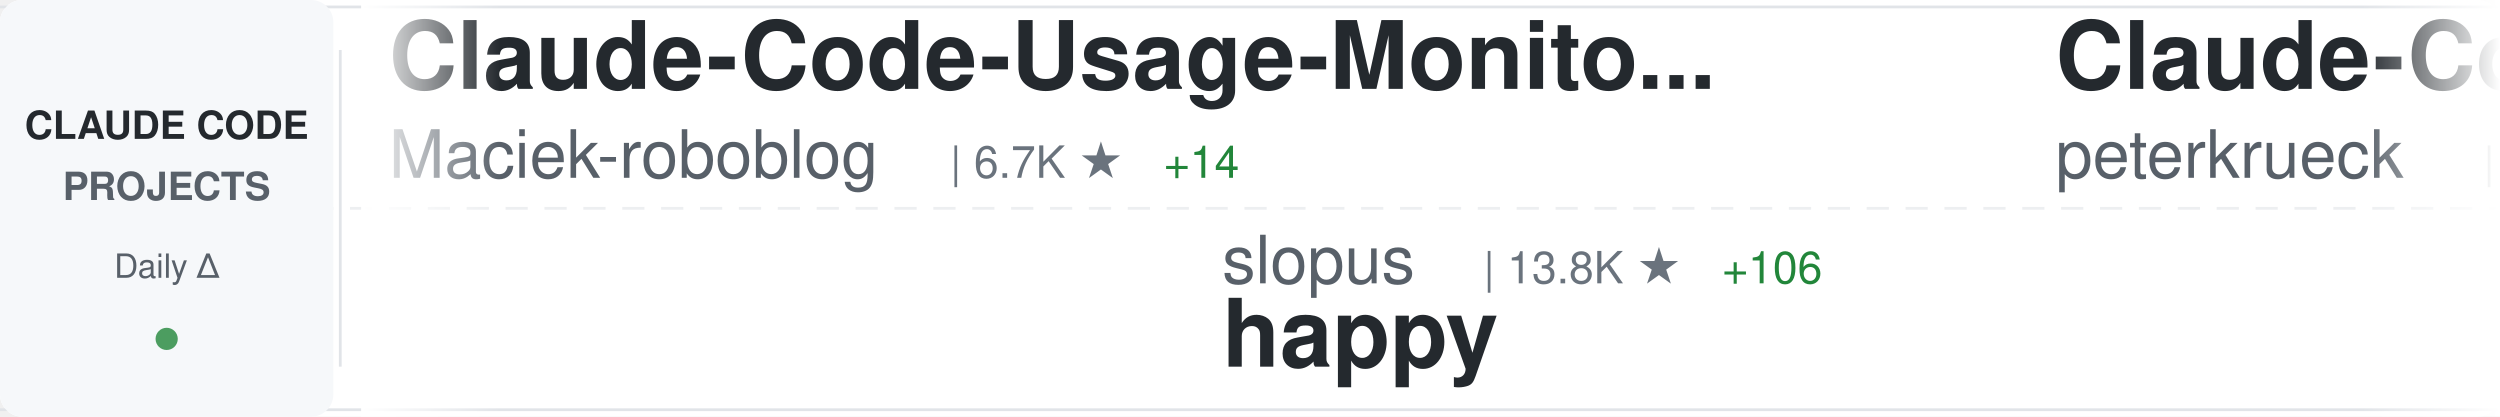
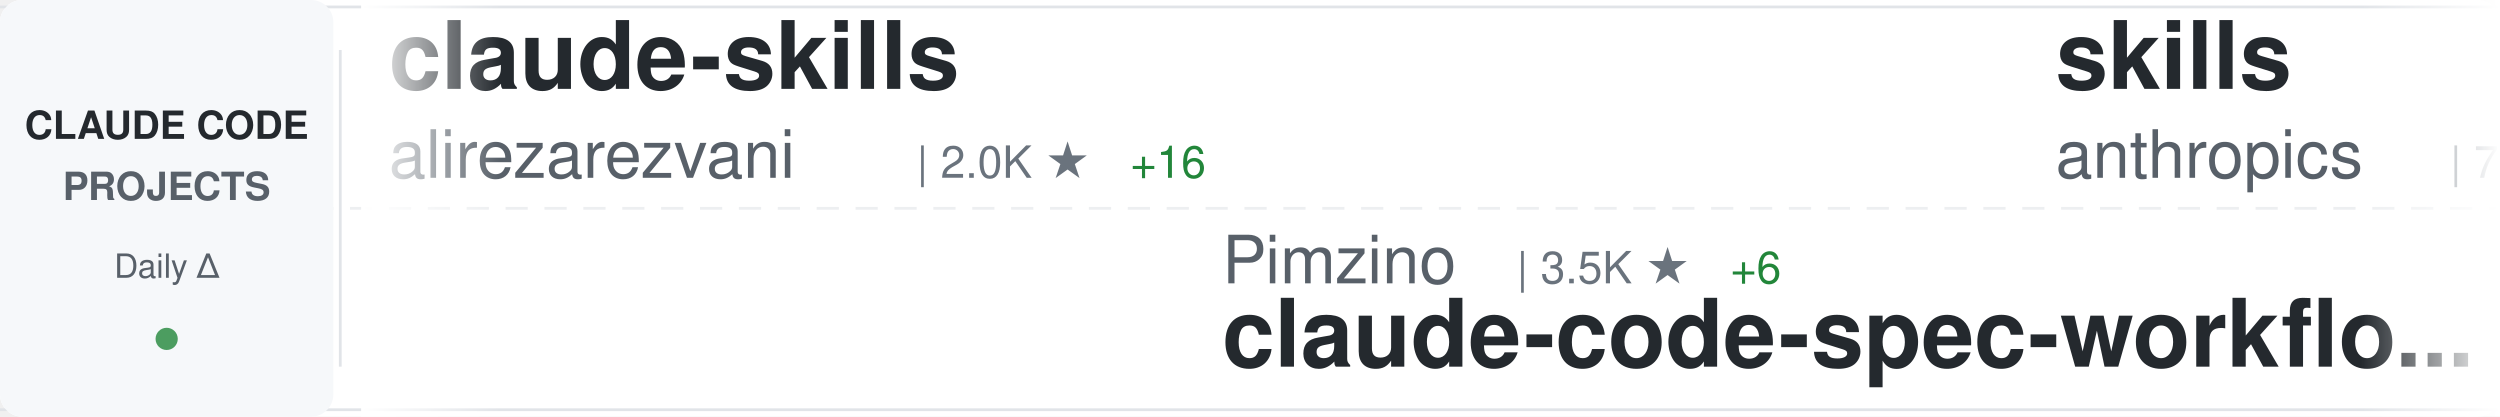
<svg xmlns="http://www.w3.org/2000/svg" width="900" height="150">
  <defs>
    <linearGradient id="awesomeLeftFade" x1="0%" y1="0%" x2="100%" y2="0%">
      <stop offset="0%" style="stop-color:#ffffff;stop-opacity:1" />
      <stop offset="100%" style="stop-color:#ffffff;stop-opacity:0" />
    </linearGradient>
    <linearGradient id="awesomeRightFade" x1="0%" y1="0%" x2="100%" y2="0%">
      <stop offset="0%" style="stop-color:#ffffff;stop-opacity:0" />
      <stop offset="100%" style="stop-color:#ffffff;stop-opacity:1" />
    </linearGradient>
  </defs>
  <rect width="900" height="150" fill="#ffffff" rx="8" />
  <rect x="0" y="2" width="900" height="1" fill="#e1e4e8" />
  <rect x="0" y="147" width="900" height="1" fill="#e1e4e8" />
  <line x1="0" y1="75" x2="900" y2="75" stroke="#e1e4e8" stroke-width="1" stroke-dasharray="8 6" opacity="0.6" />
  <rect x="0" y="0" width="120" height="150" fill="#f6f8fa" rx="8" />
  <text x="60" y="50" font-family="-apple-system, BlinkMacSystemFont, 'Segoe UI', Helvetica, Arial, sans-serif" font-size="14" font-weight="600" fill="#24292e" text-anchor="middle">CLAUDE CODE</text>
  <text x="60" y="72" font-family="-apple-system, BlinkMacSystemFont, 'Segoe UI', Helvetica, Arial, sans-serif" font-size="14" font-weight="600" fill="#586069" text-anchor="middle">PROJECTS</text>
  <text x="60" y="100" font-family="-apple-system, BlinkMacSystemFont, 'Segoe UI', Helvetica, Arial, sans-serif" font-size="12" font-weight="500" fill="#586069" text-anchor="middle">Daily Δ</text>
  <circle cx="60" cy="122" r="4" fill="#22863a" opacity="0.8" />
  <rect x="122" y="18" width="1" height="114" fill="#e1e4e8" />
  <clipPath id="awesomeTickerClip">
    <rect x="130" y="0" width="770" height="150" />
  </clipPath>
  <g clip-path="url(#awesomeTickerClip)">
    <g id="awesomeTickerItems">
      <animateTransform attributeName="transform" attributeType="XML" type="translate" from="0 0" to="-3000 0" dur="54s" repeatCount="indefinite" />
      <g transform="translate(0, 0)">
-         <text x="140" y="32" font-family="-apple-system, BlinkMacSystemFont, 'Segoe UI', Helvetica, Arial, sans-serif" font-size="34" font-weight="600" fill="#24292e">Claude-Code-Usage-Monito...</text>
-         <text x="140" y="64" font-family="-apple-system, BlinkMacSystemFont, 'Segoe UI', Helvetica, Arial, sans-serif" font-size="24" font-weight="400" fill="#586069">Maciek-roboblog</text>
-         <text x="342" y="64" font-family="-apple-system, BlinkMacSystemFont, 'Segoe UI', Helvetica, Arial, sans-serif" font-size="16" font-weight="500" fill="#6a737d">| 6.7K ★</text>
-         <text x="419" y="64" font-family="-apple-system, BlinkMacSystemFont, 'Segoe UI', Helvetica, Arial, sans-serif" font-size="16" font-weight="500" fill="#22863a"> +14</text>
+         <text x="140" y="32" font-family="-apple-system, BlinkMacSystemFont, 'Segoe UI', Helvetica, Arial, sans-serif" font-size="34" font-weight="600" fill="#24292e">claude-skills</text>
+         <text x="140" y="64" font-family="-apple-system, BlinkMacSystemFont, 'Segoe UI', Helvetica, Arial, sans-serif" font-size="24" font-weight="400" fill="#586069">alirezarezvani</text>
+         <text x="330" y="64" font-family="-apple-system, BlinkMacSystemFont, 'Segoe UI', Helvetica, Arial, sans-serif" font-size="16" font-weight="500" fill="#6a737d">| 2.0K ★</text>
+         <text x="407" y="64" font-family="-apple-system, BlinkMacSystemFont, 'Segoe UI', Helvetica, Arial, sans-serif" font-size="16" font-weight="500" fill="#22863a"> +16</text>
      </g>
      <g transform="translate(300, 0)">
-         <text x="140" y="102" font-family="-apple-system, BlinkMacSystemFont, 'Segoe UI', Helvetica, Arial, sans-serif" font-size="24" font-weight="400" fill="#586069">slopus</text>
-         <text x="234" y="102" font-family="-apple-system, BlinkMacSystemFont, 'Segoe UI', Helvetica, Arial, sans-serif" font-size="16" font-weight="500" fill="#6a737d">| 13.8K ★</text>
-         <text x="320" y="102" font-family="-apple-system, BlinkMacSystemFont, 'Segoe UI', Helvetica, Arial, sans-serif" font-size="16" font-weight="500" fill="#22863a"> +106</text>
-         <text x="140" y="132" font-family="-apple-system, BlinkMacSystemFont, 'Segoe UI', Helvetica, Arial, sans-serif" font-size="34" font-weight="600" fill="#24292e">happy</text>
+         <text x="140" y="102" font-family="-apple-system, BlinkMacSystemFont, 'Segoe UI', Helvetica, Arial, sans-serif" font-size="24" font-weight="400" fill="#586069">Pimzino</text>
+         <text x="246" y="102" font-family="-apple-system, BlinkMacSystemFont, 'Segoe UI', Helvetica, Arial, sans-serif" font-size="16" font-weight="500" fill="#6a737d">| 3.5K ★</text>
+         <text x="323" y="102" font-family="-apple-system, BlinkMacSystemFont, 'Segoe UI', Helvetica, Arial, sans-serif" font-size="16" font-weight="500" fill="#22863a"> +6</text>
+         <text x="140" y="132" font-family="-apple-system, BlinkMacSystemFont, 'Segoe UI', Helvetica, Arial, sans-serif" font-size="34" font-weight="600" fill="#24292e">claude-code-spec-workflo...</text>
      </g>
      <g transform="translate(600, 0)">
-         <text x="140" y="32" font-family="-apple-system, BlinkMacSystemFont, 'Segoe UI', Helvetica, Arial, sans-serif" font-size="34" font-weight="600" fill="#24292e">Claude-Code-Development-...</text>
-         <text x="140" y="64" font-family="-apple-system, BlinkMacSystemFont, 'Segoe UI', Helvetica, Arial, sans-serif" font-size="24" font-weight="400" fill="#586069">peterkrueck</text>
-         <text x="294" y="64" font-family="-apple-system, BlinkMacSystemFont, 'Segoe UI', Helvetica, Arial, sans-serif" font-size="16" font-weight="500" fill="#6a737d">| 1.3K ★</text>
+         <text x="140" y="32" font-family="-apple-system, BlinkMacSystemFont, 'Segoe UI', Helvetica, Arial, sans-serif" font-size="34" font-weight="600" fill="#24292e">skills</text>
+         <text x="140" y="64" font-family="-apple-system, BlinkMacSystemFont, 'Segoe UI', Helvetica, Arial, sans-serif" font-size="24" font-weight="400" fill="#586069">anthropics</text>
+         <text x="282" y="64" font-family="-apple-system, BlinkMacSystemFont, 'Segoe UI', Helvetica, Arial, sans-serif" font-size="16" font-weight="500" fill="#6a737d">| 79.4K ★</text>
+         <text x="368" y="64" font-family="-apple-system, BlinkMacSystemFont, 'Segoe UI', Helvetica, Arial, sans-serif" font-size="16" font-weight="500" fill="#22863a"> +1.1K</text>
      </g>
      <g transform="translate(900, 0)">
-         <text x="140" y="102" font-family="-apple-system, BlinkMacSystemFont, 'Segoe UI', Helvetica, Arial, sans-serif" font-size="24" font-weight="400" fill="#586069">diet103</text>
-         <text x="246" y="102" font-family="-apple-system, BlinkMacSystemFont, 'Segoe UI', Helvetica, Arial, sans-serif" font-size="16" font-weight="500" fill="#6a737d">| 9.1K ★</text>
-         <text x="323" y="102" font-family="-apple-system, BlinkMacSystemFont, 'Segoe UI', Helvetica, Arial, sans-serif" font-size="16" font-weight="500" fill="#22863a"> +8</text>
-         <text x="140" y="132" font-family="-apple-system, BlinkMacSystemFont, 'Segoe UI', Helvetica, Arial, sans-serif" font-size="34" font-weight="600" fill="#24292e">claude-code-infrastructu...</text>
+         <text x="140" y="102" font-family="-apple-system, BlinkMacSystemFont, 'Segoe UI', Helvetica, Arial, sans-serif" font-size="24" font-weight="400" fill="#586069">darcyegb</text>
+         <text x="258" y="102" font-family="-apple-system, BlinkMacSystemFont, 'Segoe UI', Helvetica, Arial, sans-serif" font-size="16" font-weight="500" fill="#6a737d">| 569 ★</text>
+         <text x="326" y="102" font-family="-apple-system, BlinkMacSystemFont, 'Segoe UI', Helvetica, Arial, sans-serif" font-size="16" font-weight="500" fill="#22863a"> +1</text>
+         <text x="140" y="132" font-family="-apple-system, BlinkMacSystemFont, 'Segoe UI', Helvetica, Arial, sans-serif" font-size="34" font-weight="600" fill="#24292e">ClaudeCodeAgents</text>
      </g>
      <g transform="translate(1200, 0)">
-         <text x="140" y="32" font-family="-apple-system, BlinkMacSystemFont, 'Segoe UI', Helvetica, Arial, sans-serif" font-size="34" font-weight="600" fill="#24292e">claude-code-workflows</text>
-         <text x="140" y="64" font-family="-apple-system, BlinkMacSystemFont, 'Segoe UI', Helvetica, Arial, sans-serif" font-size="24" font-weight="400" fill="#586069">OneRedOak</text>
-         <text x="270" y="64" font-family="-apple-system, BlinkMacSystemFont, 'Segoe UI', Helvetica, Arial, sans-serif" font-size="16" font-weight="500" fill="#6a737d">| 3.7K ★</text>
-         <text x="347" y="64" font-family="-apple-system, BlinkMacSystemFont, 'Segoe UI', Helvetica, Arial, sans-serif" font-size="16" font-weight="500" fill="#22863a"> +2</text>
+         <text x="140" y="32" font-family="-apple-system, BlinkMacSystemFont, 'Segoe UI', Helvetica, Arial, sans-serif" font-size="34" font-weight="600" fill="#24292e">claude-code-config</text>
+         <text x="140" y="64" font-family="-apple-system, BlinkMacSystemFont, 'Segoe UI', Helvetica, Arial, sans-serif" font-size="24" font-weight="400" fill="#586069">trailofbits</text>
+         <text x="294" y="64" font-family="-apple-system, BlinkMacSystemFont, 'Segoe UI', Helvetica, Arial, sans-serif" font-size="16" font-weight="500" fill="#6a737d">| 1.4K ★</text>
+         <text x="371" y="64" font-family="-apple-system, BlinkMacSystemFont, 'Segoe UI', Helvetica, Arial, sans-serif" font-size="16" font-weight="500" fill="#22863a"> +24</text>
      </g>
      <g transform="translate(1500, 0)">
-         <text x="140" y="102" font-family="-apple-system, BlinkMacSystemFont, 'Segoe UI', Helvetica, Arial, sans-serif" font-size="24" font-weight="400" fill="#586069">siteboon</text>
-         <text x="258" y="102" font-family="-apple-system, BlinkMacSystemFont, 'Segoe UI', Helvetica, Arial, sans-serif" font-size="16" font-weight="500" fill="#6a737d">| 7.4K ★</text>
-         <text x="335" y="102" font-family="-apple-system, BlinkMacSystemFont, 'Segoe UI', Helvetica, Arial, sans-serif" font-size="16" font-weight="500" fill="#22863a"> +114</text>
-         <text x="140" y="132" font-family="-apple-system, BlinkMacSystemFont, 'Segoe UI', Helvetica, Arial, sans-serif" font-size="34" font-weight="600" fill="#24292e">claudecodeui</text>
+         <text x="140" y="102" font-family="-apple-system, BlinkMacSystemFont, 'Segoe UI', Helvetica, Arial, sans-serif" font-size="24" font-weight="400" fill="#586069">Yeachan-Heo</text>
+         <text x="294" y="102" font-family="-apple-system, BlinkMacSystemFont, 'Segoe UI', Helvetica, Arial, sans-serif" font-size="16" font-weight="500" fill="#6a737d">| 7.8K ★</text>
+         <text x="371" y="102" font-family="-apple-system, BlinkMacSystemFont, 'Segoe UI', Helvetica, Arial, sans-serif" font-size="16" font-weight="500" fill="#22863a"> +108</text>
+         <text x="140" y="132" font-family="-apple-system, BlinkMacSystemFont, 'Segoe UI', Helvetica, Arial, sans-serif" font-size="34" font-weight="600" fill="#24292e">oh-my-claudecode</text>
      </g>
      <g transform="translate(1800, 0)">
-         <text x="140" y="32" font-family="-apple-system, BlinkMacSystemFont, 'Segoe UI', Helvetica, Arial, sans-serif" font-size="34" font-weight="600" fill="#24292e">superpowers</text>
-         <text x="140" y="64" font-family="-apple-system, BlinkMacSystemFont, 'Segoe UI', Helvetica, Arial, sans-serif" font-size="24" font-weight="400" fill="#586069">obra</text>
-         <text x="210" y="64" font-family="-apple-system, BlinkMacSystemFont, 'Segoe UI', Helvetica, Arial, sans-serif" font-size="16" font-weight="500" fill="#6a737d">| 65.5K ★</text>
-         <text x="296" y="64" font-family="-apple-system, BlinkMacSystemFont, 'Segoe UI', Helvetica, Arial, sans-serif" font-size="16" font-weight="500" fill="#22863a"> +1.3K</text>
+         <text x="140" y="32" font-family="-apple-system, BlinkMacSystemFont, 'Segoe UI', Helvetica, Arial, sans-serif" font-size="34" font-weight="600" fill="#24292e">CLIProxyAPI</text>
+         <text x="140" y="64" font-family="-apple-system, BlinkMacSystemFont, 'Segoe UI', Helvetica, Arial, sans-serif" font-size="24" font-weight="400" fill="#586069">router-for-me</text>
+         <text x="318" y="64" font-family="-apple-system, BlinkMacSystemFont, 'Segoe UI', Helvetica, Arial, sans-serif" font-size="16" font-weight="500" fill="#6a737d">| 12.2K ★</text>
+         <text x="404" y="64" font-family="-apple-system, BlinkMacSystemFont, 'Segoe UI', Helvetica, Arial, sans-serif" font-size="16" font-weight="500" fill="#22863a"> +229</text>
      </g>
      <g transform="translate(2100, 0)">
-         <text x="140" y="102" font-family="-apple-system, BlinkMacSystemFont, 'Segoe UI', Helvetica, Arial, sans-serif" font-size="24" font-weight="400" fill="#586069">simonw</text>
-         <text x="234" y="102" font-family="-apple-system, BlinkMacSystemFont, 'Segoe UI', Helvetica, Arial, sans-serif" font-size="16" font-weight="500" fill="#6a737d">| 1.1K ★</text>
-         <text x="311" y="102" font-family="-apple-system, BlinkMacSystemFont, 'Segoe UI', Helvetica, Arial, sans-serif" font-size="16" font-weight="500" fill="#22863a"> +3</text>
-         <text x="140" y="132" font-family="-apple-system, BlinkMacSystemFont, 'Segoe UI', Helvetica, Arial, sans-serif" font-size="34" font-weight="600" fill="#24292e">claude-code-transcripts</text>
+         <text x="140" y="102" font-family="-apple-system, BlinkMacSystemFont, 'Segoe UI', Helvetica, Arial, sans-serif" font-size="24" font-weight="400" fill="#586069">steipete</text>
+         <text x="258" y="102" font-family="-apple-system, BlinkMacSystemFont, 'Segoe UI', Helvetica, Arial, sans-serif" font-size="16" font-weight="500" fill="#6a737d">| 1.1K ★</text>
+         <text x="335" y="102" font-family="-apple-system, BlinkMacSystemFont, 'Segoe UI', Helvetica, Arial, sans-serif" font-size="16" font-weight="500" fill="#22863a"> +2</text>
+         <text x="140" y="132" font-family="-apple-system, BlinkMacSystemFont, 'Segoe UI', Helvetica, Arial, sans-serif" font-size="34" font-weight="600" fill="#24292e">claude-code-mcp</text>
      </g>
      <g transform="translate(2400, 0)">
-         <text x="140" y="32" font-family="-apple-system, BlinkMacSystemFont, 'Segoe UI', Helvetica, Arial, sans-serif" font-size="34" font-weight="600" fill="#24292e">Claude-Code-Communicatio...</text>
-         <text x="140" y="64" font-family="-apple-system, BlinkMacSystemFont, 'Segoe UI', Helvetica, Arial, sans-serif" font-size="24" font-weight="400" fill="#586069">nishimoto265</text>
-         <text x="306" y="64" font-family="-apple-system, BlinkMacSystemFont, 'Segoe UI', Helvetica, Arial, sans-serif" font-size="16" font-weight="500" fill="#6a737d">| 492 ★</text>
+         <text x="140" y="32" font-family="-apple-system, BlinkMacSystemFont, 'Segoe UI', Helvetica, Arial, sans-serif" font-size="34" font-weight="600" fill="#24292e">claude-code-pm-course</text>
+         <text x="140" y="64" font-family="-apple-system, BlinkMacSystemFont, 'Segoe UI', Helvetica, Arial, sans-serif" font-size="24" font-weight="400" fill="#586069">carlvellotti</text>
+         <text x="306" y="64" font-family="-apple-system, BlinkMacSystemFont, 'Segoe UI', Helvetica, Arial, sans-serif" font-size="16" font-weight="500" fill="#6a737d">| 1.5K ★</text>
+         <text x="383" y="64" font-family="-apple-system, BlinkMacSystemFont, 'Segoe UI', Helvetica, Arial, sans-serif" font-size="16" font-weight="500" fill="#22863a"> +17</text>
      </g>
      <g transform="translate(2700, 0)">
-         <text x="140" y="102" font-family="-apple-system, BlinkMacSystemFont, 'Segoe UI', Helvetica, Arial, sans-serif" font-size="24" font-weight="400" fill="#586069">anthropics</text>
-         <text x="282" y="102" font-family="-apple-system, BlinkMacSystemFont, 'Segoe UI', Helvetica, Arial, sans-serif" font-size="16" font-weight="500" fill="#6a737d">| 71.6K ★</text>
-         <text x="368" y="102" font-family="-apple-system, BlinkMacSystemFont, 'Segoe UI', Helvetica, Arial, sans-serif" font-size="16" font-weight="500" fill="#22863a"> +699</text>
-         <text x="140" y="132" font-family="-apple-system, BlinkMacSystemFont, 'Segoe UI', Helvetica, Arial, sans-serif" font-size="34" font-weight="600" fill="#24292e">claude-code</text>
+         <text x="140" y="102" font-family="-apple-system, BlinkMacSystemFont, 'Segoe UI', Helvetica, Arial, sans-serif" font-size="24" font-weight="400" fill="#586069">VoltAgent</text>
+         <text x="270" y="102" font-family="-apple-system, BlinkMacSystemFont, 'Segoe UI', Helvetica, Arial, sans-serif" font-size="16" font-weight="500" fill="#6a737d">| 11.8K ★</text>
+         <text x="356" y="102" font-family="-apple-system, BlinkMacSystemFont, 'Segoe UI', Helvetica, Arial, sans-serif" font-size="16" font-weight="500" fill="#22863a"> +119</text>
+         <text x="140" y="132" font-family="-apple-system, BlinkMacSystemFont, 'Segoe UI', Helvetica, Arial, sans-serif" font-size="34" font-weight="600" fill="#24292e">awesome-claude-code-suba...</text>
      </g>
      <g transform="translate(3000, 0)">
-         <text x="140" y="32" font-family="-apple-system, BlinkMacSystemFont, 'Segoe UI', Helvetica, Arial, sans-serif" font-size="34" font-weight="600" fill="#24292e">Claude-Code-Usage-Monito...</text>
-         <text x="140" y="64" font-family="-apple-system, BlinkMacSystemFont, 'Segoe UI', Helvetica, Arial, sans-serif" font-size="24" font-weight="400" fill="#586069">Maciek-roboblog</text>
-         <text x="342" y="64" font-family="-apple-system, BlinkMacSystemFont, 'Segoe UI', Helvetica, Arial, sans-serif" font-size="16" font-weight="500" fill="#6a737d">| 6.7K ★</text>
-         <text x="419" y="64" font-family="-apple-system, BlinkMacSystemFont, 'Segoe UI', Helvetica, Arial, sans-serif" font-size="16" font-weight="500" fill="#22863a"> +14</text>
+         <text x="140" y="32" font-family="-apple-system, BlinkMacSystemFont, 'Segoe UI', Helvetica, Arial, sans-serif" font-size="34" font-weight="600" fill="#24292e">claude-skills</text>
+         <text x="140" y="64" font-family="-apple-system, BlinkMacSystemFont, 'Segoe UI', Helvetica, Arial, sans-serif" font-size="24" font-weight="400" fill="#586069">alirezarezvani</text>
+         <text x="330" y="64" font-family="-apple-system, BlinkMacSystemFont, 'Segoe UI', Helvetica, Arial, sans-serif" font-size="16" font-weight="500" fill="#6a737d">| 2.0K ★</text>
+         <text x="407" y="64" font-family="-apple-system, BlinkMacSystemFont, 'Segoe UI', Helvetica, Arial, sans-serif" font-size="16" font-weight="500" fill="#22863a"> +16</text>
      </g>
      <g transform="translate(3300, 0)">
-         <text x="140" y="102" font-family="-apple-system, BlinkMacSystemFont, 'Segoe UI', Helvetica, Arial, sans-serif" font-size="24" font-weight="400" fill="#586069">slopus</text>
-         <text x="234" y="102" font-family="-apple-system, BlinkMacSystemFont, 'Segoe UI', Helvetica, Arial, sans-serif" font-size="16" font-weight="500" fill="#6a737d">| 13.8K ★</text>
-         <text x="320" y="102" font-family="-apple-system, BlinkMacSystemFont, 'Segoe UI', Helvetica, Arial, sans-serif" font-size="16" font-weight="500" fill="#22863a"> +106</text>
-         <text x="140" y="132" font-family="-apple-system, BlinkMacSystemFont, 'Segoe UI', Helvetica, Arial, sans-serif" font-size="34" font-weight="600" fill="#24292e">happy</text>
+         <text x="140" y="102" font-family="-apple-system, BlinkMacSystemFont, 'Segoe UI', Helvetica, Arial, sans-serif" font-size="24" font-weight="400" fill="#586069">Pimzino</text>
+         <text x="246" y="102" font-family="-apple-system, BlinkMacSystemFont, 'Segoe UI', Helvetica, Arial, sans-serif" font-size="16" font-weight="500" fill="#6a737d">| 3.5K ★</text>
+         <text x="323" y="102" font-family="-apple-system, BlinkMacSystemFont, 'Segoe UI', Helvetica, Arial, sans-serif" font-size="16" font-weight="500" fill="#22863a"> +6</text>
+         <text x="140" y="132" font-family="-apple-system, BlinkMacSystemFont, 'Segoe UI', Helvetica, Arial, sans-serif" font-size="34" font-weight="600" fill="#24292e">claude-code-spec-workflo...</text>
      </g>
      <g transform="translate(3600, 0)">
-         <text x="140" y="32" font-family="-apple-system, BlinkMacSystemFont, 'Segoe UI', Helvetica, Arial, sans-serif" font-size="34" font-weight="600" fill="#24292e">Claude-Code-Development-...</text>
-         <text x="140" y="64" font-family="-apple-system, BlinkMacSystemFont, 'Segoe UI', Helvetica, Arial, sans-serif" font-size="24" font-weight="400" fill="#586069">peterkrueck</text>
-         <text x="294" y="64" font-family="-apple-system, BlinkMacSystemFont, 'Segoe UI', Helvetica, Arial, sans-serif" font-size="16" font-weight="500" fill="#6a737d">| 1.3K ★</text>
+         <text x="140" y="32" font-family="-apple-system, BlinkMacSystemFont, 'Segoe UI', Helvetica, Arial, sans-serif" font-size="34" font-weight="600" fill="#24292e">skills</text>
+         <text x="140" y="64" font-family="-apple-system, BlinkMacSystemFont, 'Segoe UI', Helvetica, Arial, sans-serif" font-size="24" font-weight="400" fill="#586069">anthropics</text>
+         <text x="282" y="64" font-family="-apple-system, BlinkMacSystemFont, 'Segoe UI', Helvetica, Arial, sans-serif" font-size="16" font-weight="500" fill="#6a737d">| 79.4K ★</text>
+         <text x="368" y="64" font-family="-apple-system, BlinkMacSystemFont, 'Segoe UI', Helvetica, Arial, sans-serif" font-size="16" font-weight="500" fill="#22863a"> +1.1K</text>
      </g>
      <g transform="translate(3900, 0)">
-         <text x="140" y="102" font-family="-apple-system, BlinkMacSystemFont, 'Segoe UI', Helvetica, Arial, sans-serif" font-size="24" font-weight="400" fill="#586069">diet103</text>
-         <text x="246" y="102" font-family="-apple-system, BlinkMacSystemFont, 'Segoe UI', Helvetica, Arial, sans-serif" font-size="16" font-weight="500" fill="#6a737d">| 9.1K ★</text>
-         <text x="323" y="102" font-family="-apple-system, BlinkMacSystemFont, 'Segoe UI', Helvetica, Arial, sans-serif" font-size="16" font-weight="500" fill="#22863a"> +8</text>
-         <text x="140" y="132" font-family="-apple-system, BlinkMacSystemFont, 'Segoe UI', Helvetica, Arial, sans-serif" font-size="34" font-weight="600" fill="#24292e">claude-code-infrastructu...</text>
+         <text x="140" y="102" font-family="-apple-system, BlinkMacSystemFont, 'Segoe UI', Helvetica, Arial, sans-serif" font-size="24" font-weight="400" fill="#586069">darcyegb</text>
+         <text x="258" y="102" font-family="-apple-system, BlinkMacSystemFont, 'Segoe UI', Helvetica, Arial, sans-serif" font-size="16" font-weight="500" fill="#6a737d">| 569 ★</text>
+         <text x="326" y="102" font-family="-apple-system, BlinkMacSystemFont, 'Segoe UI', Helvetica, Arial, sans-serif" font-size="16" font-weight="500" fill="#22863a"> +1</text>
+         <text x="140" y="132" font-family="-apple-system, BlinkMacSystemFont, 'Segoe UI', Helvetica, Arial, sans-serif" font-size="34" font-weight="600" fill="#24292e">ClaudeCodeAgents</text>
      </g>
    </g>
  </g>
  <rect x="130" y="0" width="50" height="150" fill="url(#awesomeLeftFade)" />
  <rect x="850" y="0" width="50" height="150" fill="url(#awesomeRightFade)" />
</svg>
